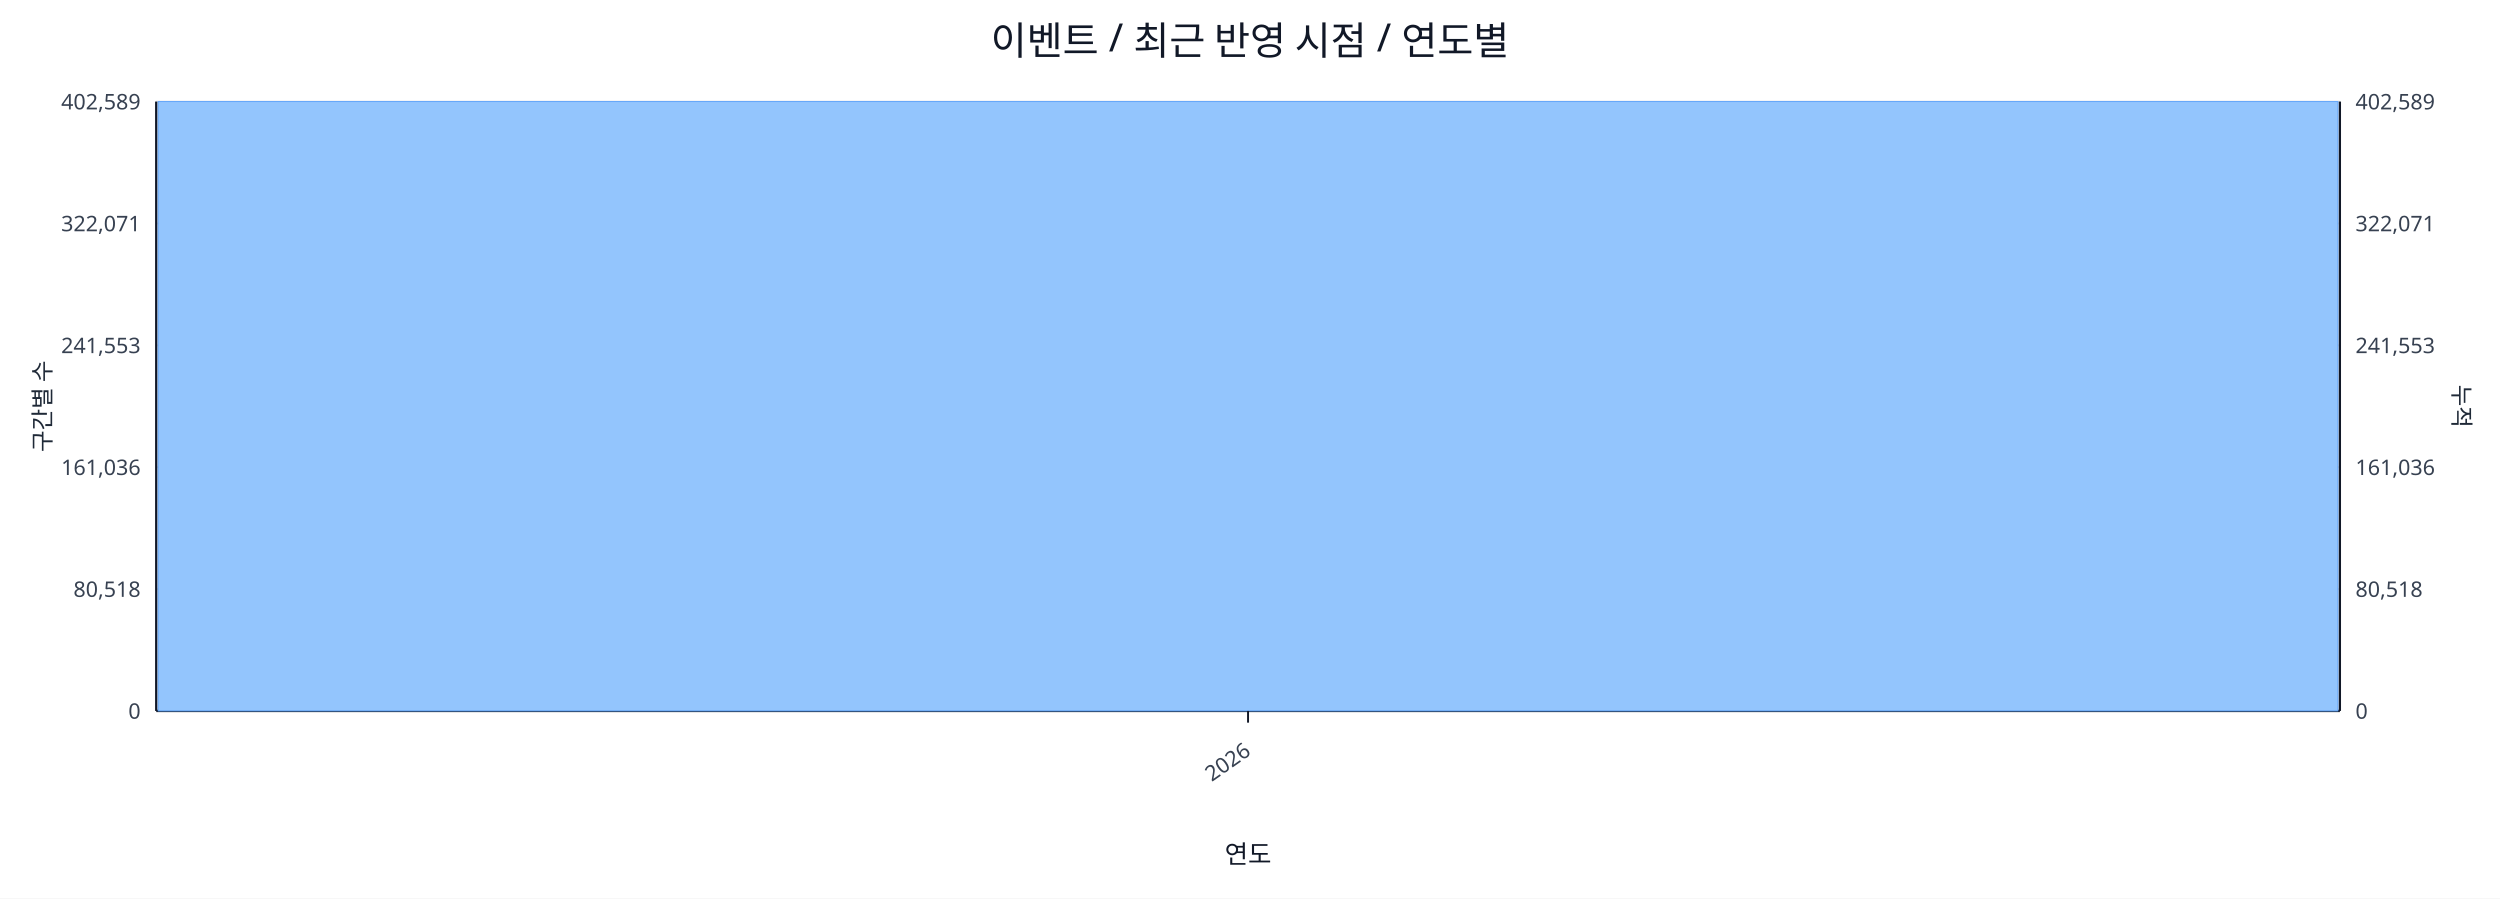
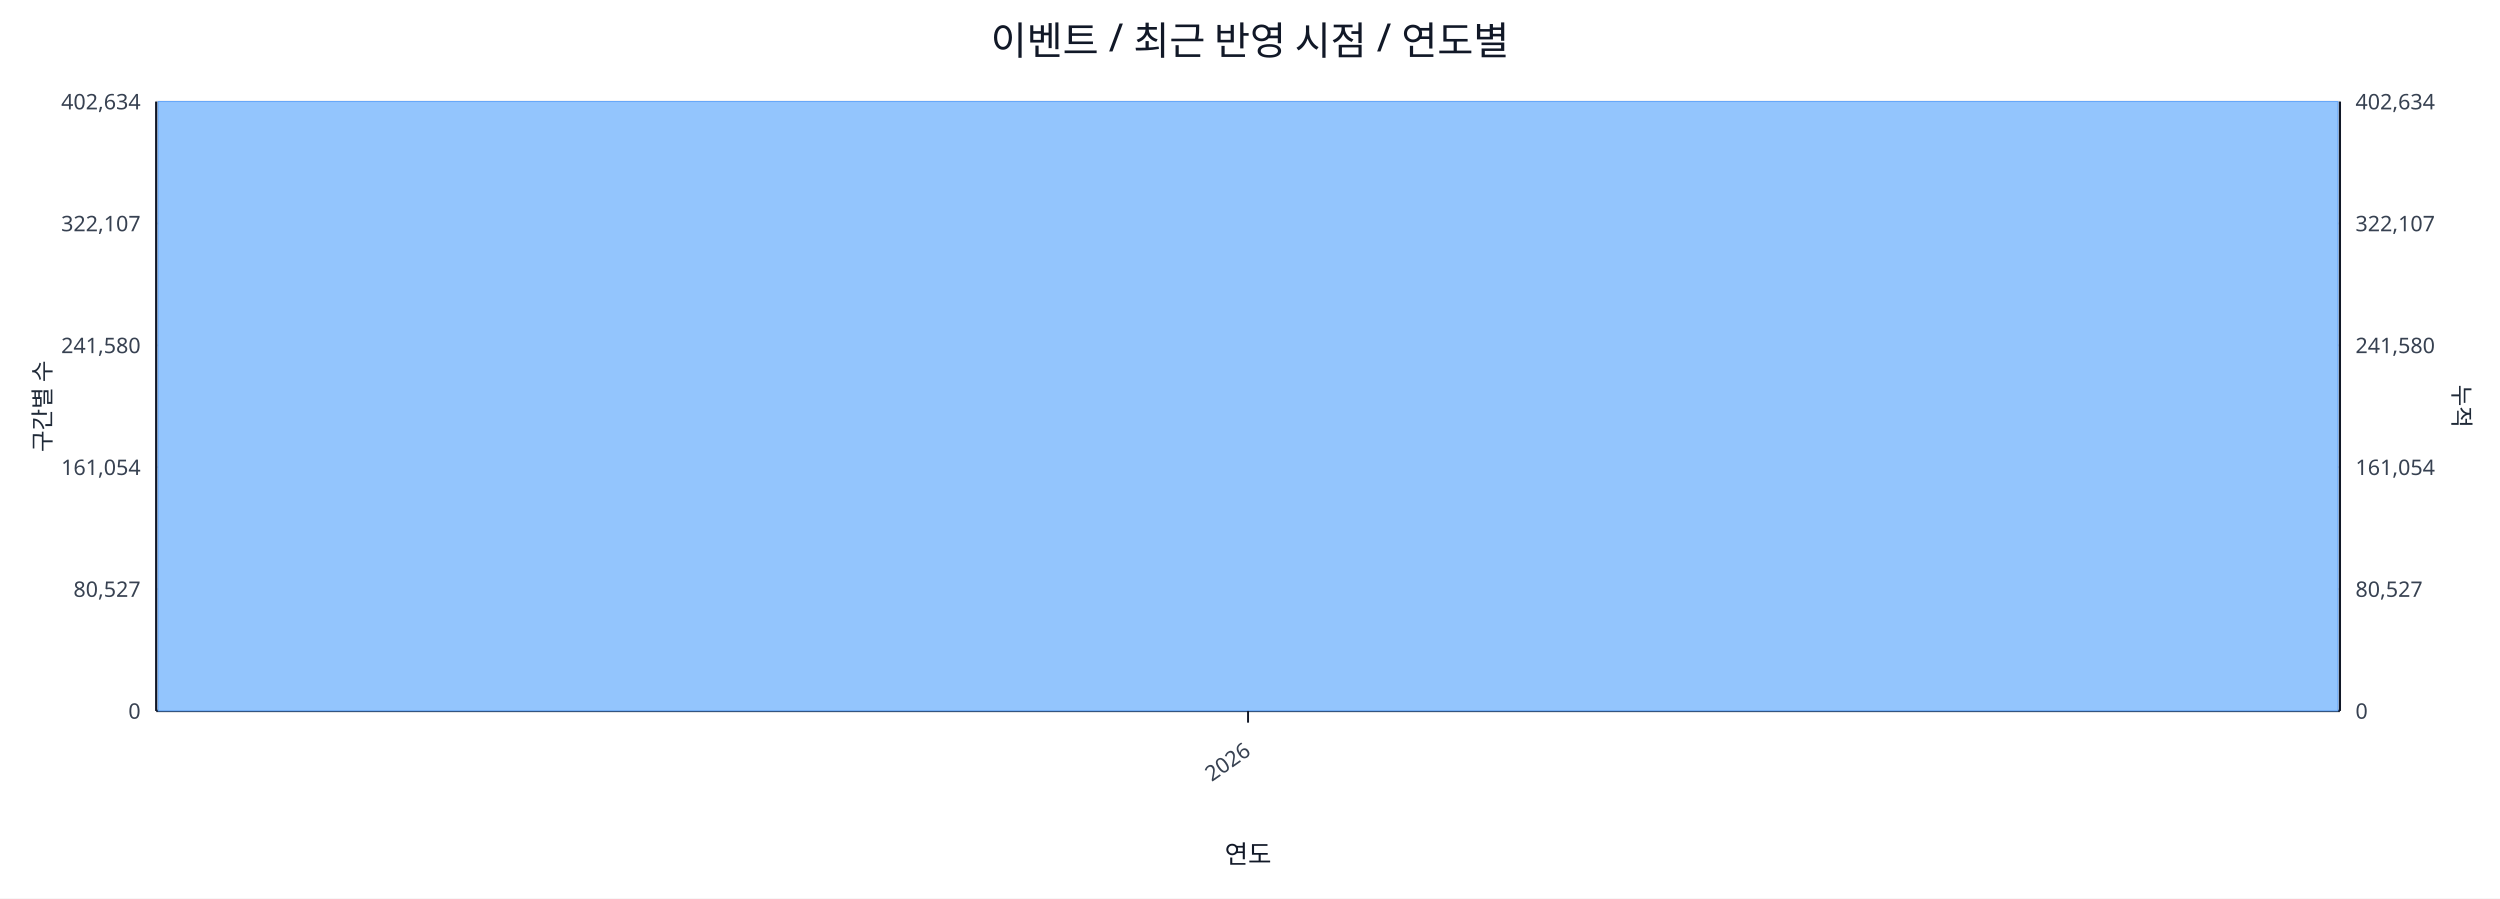
<svg xmlns="http://www.w3.org/2000/svg" width="1280" height="460" viewBox="0 0 1280 460">
  <rect x="0" y="0" width="100%" height="100%" fill="#ffffff" />
  <text x="640.0" y="28" font-size="20" text-anchor="middle" font-family="sans-serif" fill="#111827">이벤트 / 최근 반영 시점 / 연도별</text>
  <line x1="80.0" y1="52.0" x2="1198.0" y2="52.0" stroke="#e5e7eb" stroke-width="1" />
-   <text x="72.0" y="56.0" font-size="11" text-anchor="end" font-family="sans-serif" fill="#374151">402,589</text>
-   <text x="1206.0" y="56.0" font-size="11" text-anchor="start" font-family="sans-serif" fill="#374151">402,589</text>
+   <text x="72.0" y="56.0" font-size="11" text-anchor="end" font-family="sans-serif" fill="#374151">402,634</text>
+   <text x="1206.0" y="56.0" font-size="11" text-anchor="start" font-family="sans-serif" fill="#374151">402,634</text>
  <line x1="80.0" y1="114.4" x2="1198.0" y2="114.4" stroke="#e5e7eb" stroke-width="1" />
-   <text x="72.0" y="118.4" font-size="11" text-anchor="end" font-family="sans-serif" fill="#374151">322,071</text>
-   <text x="1206.0" y="118.4" font-size="11" text-anchor="start" font-family="sans-serif" fill="#374151">322,071</text>
+   <text x="72.0" y="118.4" font-size="11" text-anchor="end" font-family="sans-serif" fill="#374151">322,107</text>
+   <text x="1206.0" y="118.4" font-size="11" text-anchor="start" font-family="sans-serif" fill="#374151">322,107</text>
  <line x1="80.0" y1="176.8" x2="1198.0" y2="176.8" stroke="#e5e7eb" stroke-width="1" />
-   <text x="72.0" y="180.8" font-size="11" text-anchor="end" font-family="sans-serif" fill="#374151">241,553</text>
-   <text x="1206.0" y="180.8" font-size="11" text-anchor="start" font-family="sans-serif" fill="#374151">241,553</text>
+   <text x="72.0" y="180.8" font-size="11" text-anchor="end" font-family="sans-serif" fill="#374151">241,580</text>
+   <text x="1206.0" y="180.8" font-size="11" text-anchor="start" font-family="sans-serif" fill="#374151">241,580</text>
  <line x1="80.0" y1="239.2" x2="1198.0" y2="239.2" stroke="#e5e7eb" stroke-width="1" />
-   <text x="72.0" y="243.2" font-size="11" text-anchor="end" font-family="sans-serif" fill="#374151">161,036</text>
-   <text x="1206.0" y="243.2" font-size="11" text-anchor="start" font-family="sans-serif" fill="#374151">161,036</text>
+   <text x="72.0" y="243.2" font-size="11" text-anchor="end" font-family="sans-serif" fill="#374151">161,054</text>
+   <text x="1206.0" y="243.2" font-size="11" text-anchor="start" font-family="sans-serif" fill="#374151">161,054</text>
  <line x1="80.0" y1="301.6" x2="1198.0" y2="301.6" stroke="#e5e7eb" stroke-width="1" />
-   <text x="72.0" y="305.6" font-size="11" text-anchor="end" font-family="sans-serif" fill="#374151">80,518</text>
-   <text x="1206.0" y="305.6" font-size="11" text-anchor="start" font-family="sans-serif" fill="#374151">80,518</text>
+   <text x="72.0" y="305.6" font-size="11" text-anchor="end" font-family="sans-serif" fill="#374151">80,527</text>
+   <text x="1206.0" y="305.6" font-size="11" text-anchor="start" font-family="sans-serif" fill="#374151">80,527</text>
  <line x1="80.0" y1="364.0" x2="1198.0" y2="364.0" stroke="#e5e7eb" stroke-width="1" />
  <text x="72.0" y="368.0" font-size="11" text-anchor="end" font-family="sans-serif" fill="#374151">0</text>
  <text x="1206.0" y="368.0" font-size="11" text-anchor="start" font-family="sans-serif" fill="#374151">0</text>
  <line x1="80.0" y1="364.0" x2="1198.0" y2="364.0" stroke="#111827" stroke-width="1.2" />
  <line x1="80.0" y1="52.0" x2="80.0" y2="364.0" stroke="#111827" stroke-width="1.2" />
  <line x1="1198.0" y1="52.0" x2="1198.0" y2="364.0" stroke="#111827" stroke-width="1.2" />
  <rect x="81.0" y="52.0" width="1116.0" height="312.0" fill="#93c5fd" stroke="#60a5fa" stroke-width="0.5" />
  <polyline fill="none" stroke="#ef4444" stroke-width="2" points="639.0,52.0" />
  <line x1="639.0" y1="364.0" x2="639.0" y2="370.0" stroke="#111827" stroke-width="1" />
  <text x="641.0" y="386.0" font-size="11" text-anchor="end" transform="rotate(-35 641.0 386.0)" font-family="sans-serif" fill="#374151">2026</text>
  <text x="26" y="208.0" font-size="12" transform="rotate(-90 26 208.0)" text-anchor="middle" font-family="sans-serif" fill="#1f2937">구간별 수</text>
  <text x="1256.0" y="208.0" font-size="12" transform="rotate(90 1256.0 208.0)" text-anchor="middle" font-family="sans-serif" fill="#1f2937">누적</text>
  <text x="639.0" y="442.0" font-size="13" text-anchor="middle" font-family="sans-serif" fill="#111827">연도</text>
</svg>
